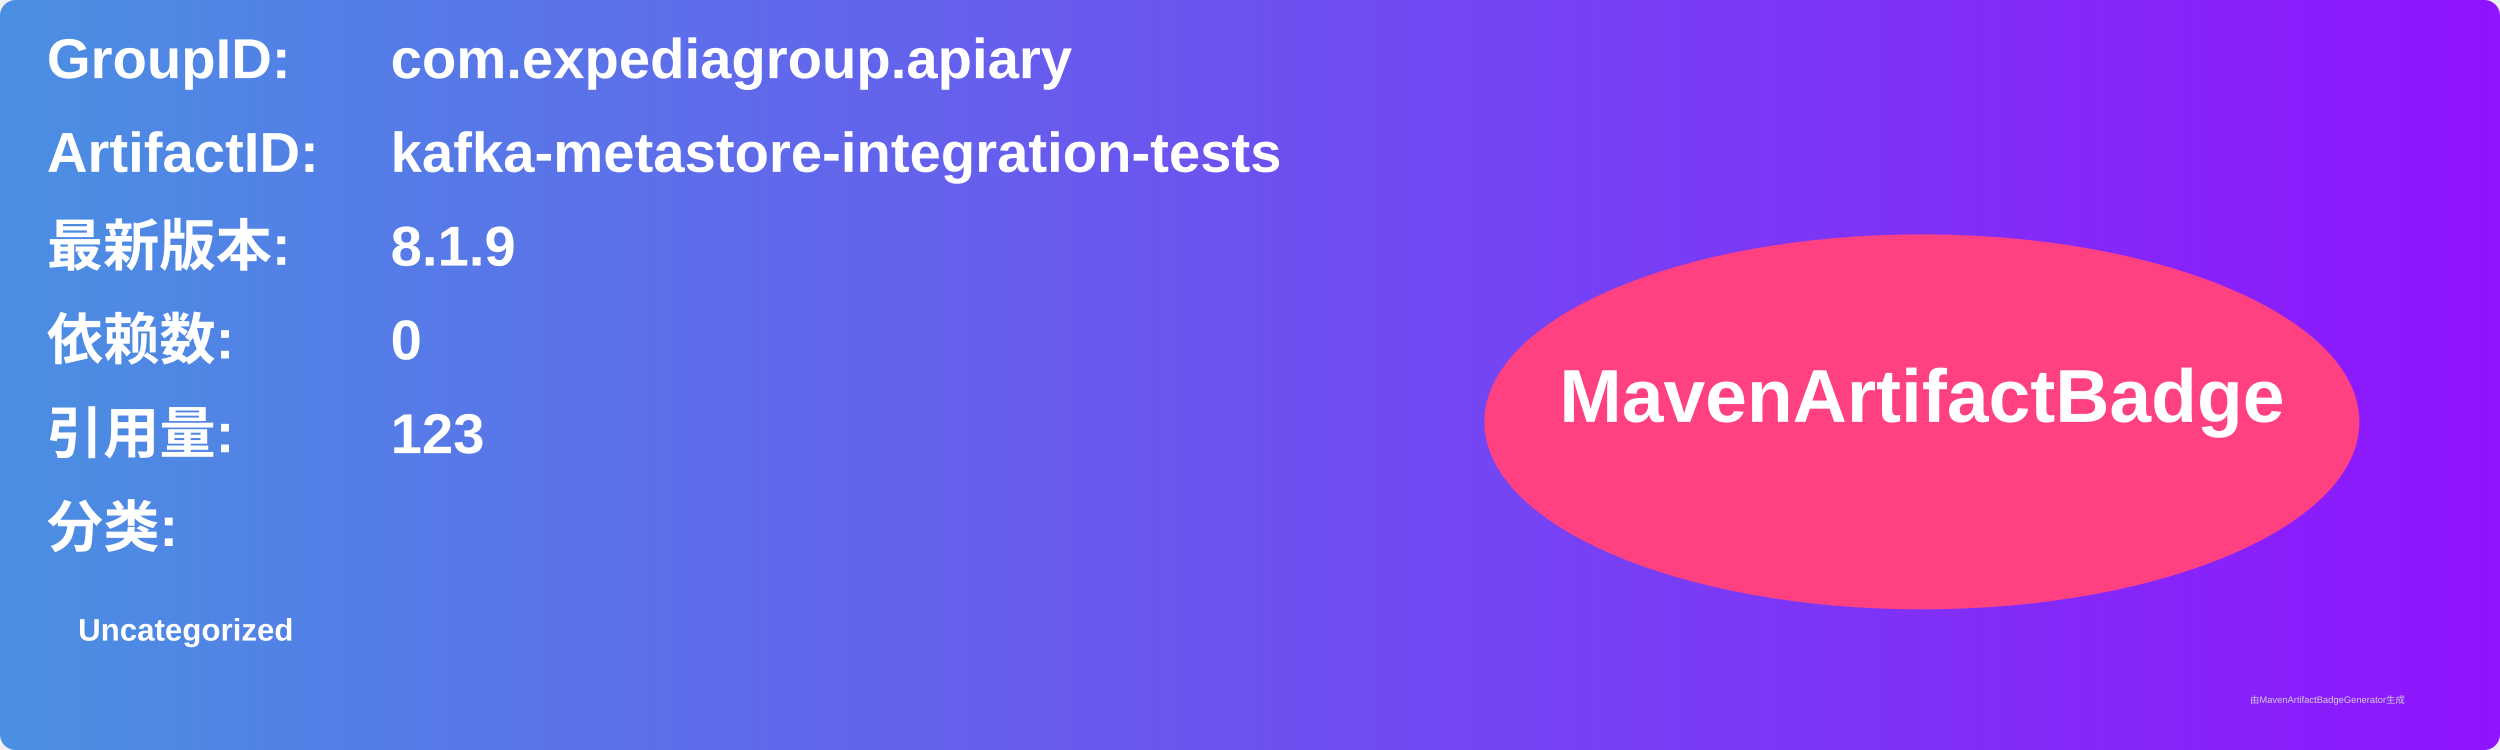
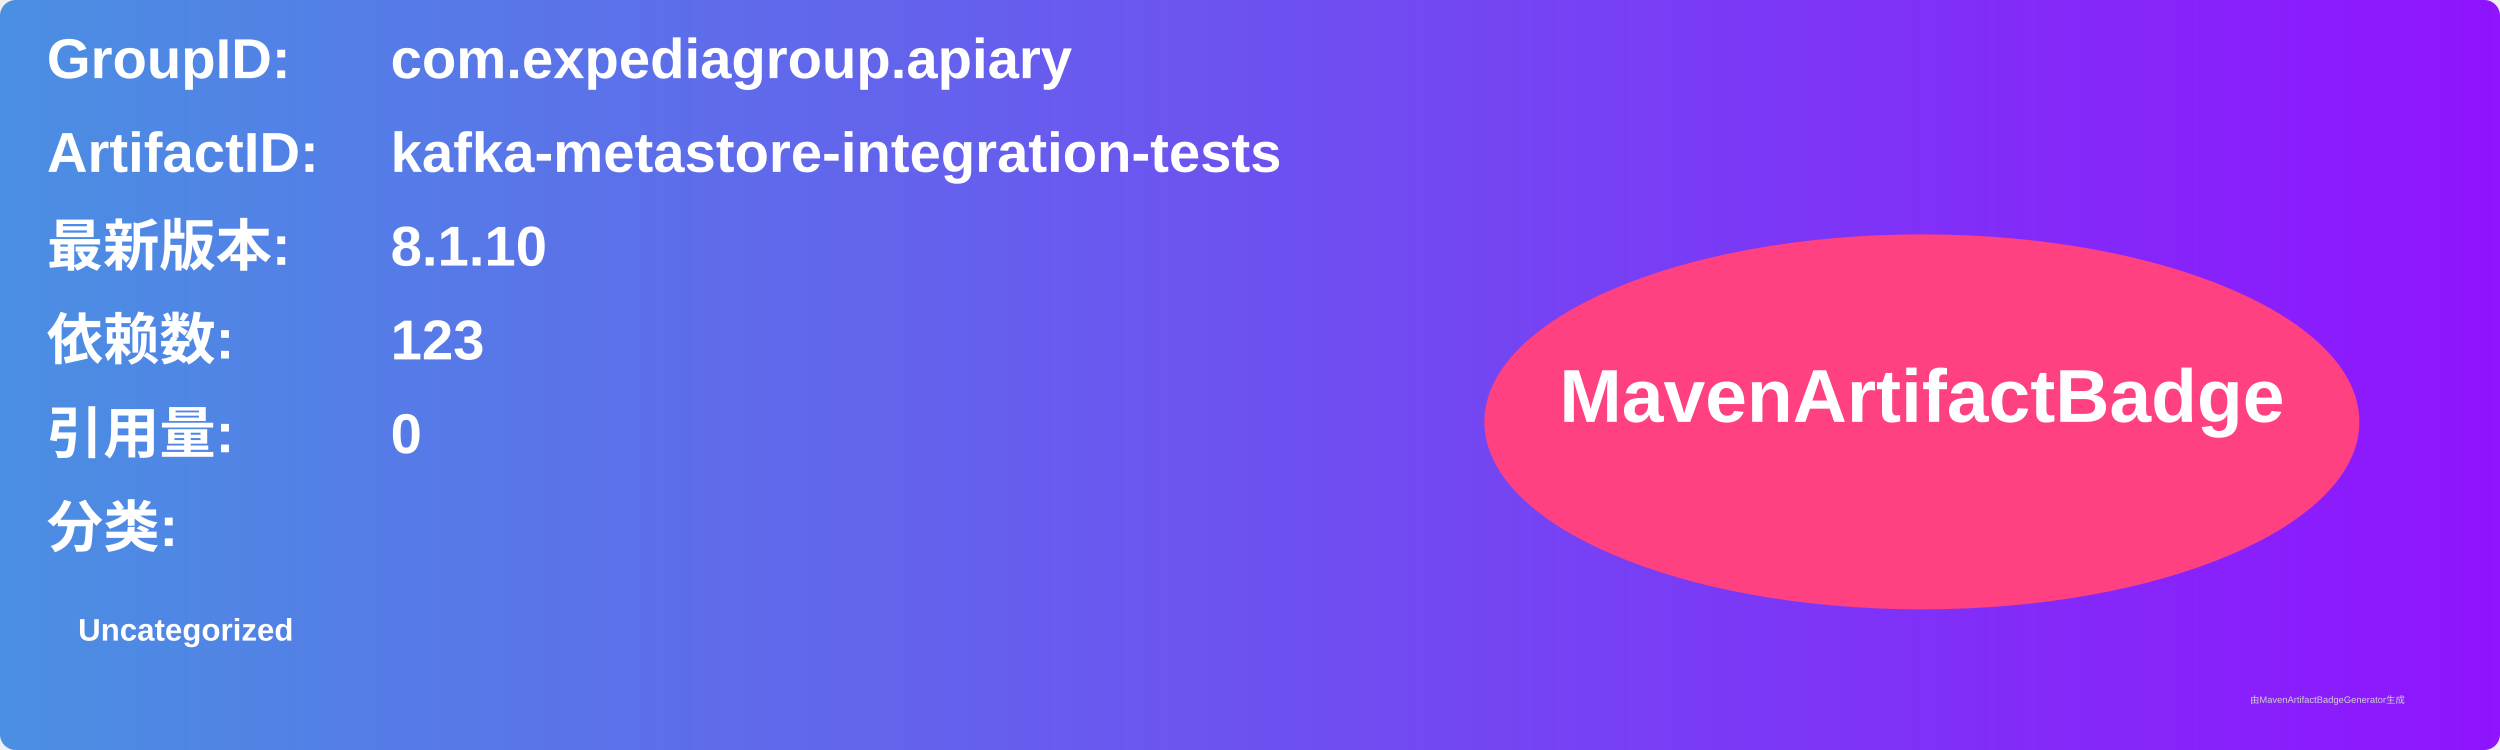
<svg xmlns="http://www.w3.org/2000/svg" width="800" height="240" viewBox="0 0 800 240">
  <linearGradient id="grad" x1="0%" y1="0%" x2="100%" y2="0%">
    <stop offset="0%" stop-color="#4a90e2" />
    <stop offset="100%" stop-color="#9013fe" />
  </linearGradient>
  <rect width="100%" height="100%" rx="5" ry="5" fill="url(#grad)" />
  <g transform="translate(15, 15)">
    <text x="0" y="10" font-family="Arial" font-size="18" fill="white" font-weight="bold" width="260">GroupID:</text>
    <text x="110" y="10" font-family="Arial" font-size="18" fill="white" font-weight="bold" width="460">com.expediagroup.apiary</text>
    <text x="0" y="40" font-family="Arial" font-size="18" fill="white" font-weight="bold" width="260">ArtifactID:</text>
    <text x="110" y="40" font-family="Arial" font-size="18" fill="white" font-weight="bold" width="460">kafka-metastore-integration-tests</text>
    <text x="0" y="70" font-family="Arial" font-size="18" fill="white" font-weight="bold">最新版本:</text>
    <text x="110" y="70" font-family="Arial" font-size="18" fill="white" font-weight="bold">
-       <tspan font-weight="bold">8.1.9</tspan>
+       <tspan font-weight="bold">8.1.10</tspan>
    </text>
    <text x="0" y="100" font-family="Arial" font-size="18" fill="white" font-weight="bold">依赖数: </text>
    <text x="110" y="100" font-family="Arial" font-size="18" fill="white">
-       <tspan font-weight="bold">0</tspan>
+       <tspan font-weight="bold">123</tspan>
    </text>
    <text x="0" y="130" font-family="Arial" font-size="18" fill="white" font-weight="bold">引用量: </text>
    <text x="110" y="130" font-family="Arial" font-size="18" fill="white">
-       <tspan font-weight="bold">123</tspan>
+       <tspan font-weight="bold">0</tspan>
    </text>
    <text x="0" y="160" font-family="Arial" font-size="18" fill="white" font-weight="bold">分类:</text>
    <text x="10" y="190" font-family="Arial" font-size="10" fill="white">
      <tspan font-weight="bold">Uncategorized</tspan>
    </text>
    <ellipse cx="600" cy="120" rx="140" ry="60" fill="#ff4081" />
    <text x="600" y="120" text-anchor="middle" font-family="Arial" font-size="24" fill="white" font-weight="bold">MavenArtifactBadge</text>
  </g>
  <text x="720" y="225" font-family="Arial" font-size="3" fill="#d0d0d0">由MavenArtifactBadgeGenerator生成</text>
</svg>
